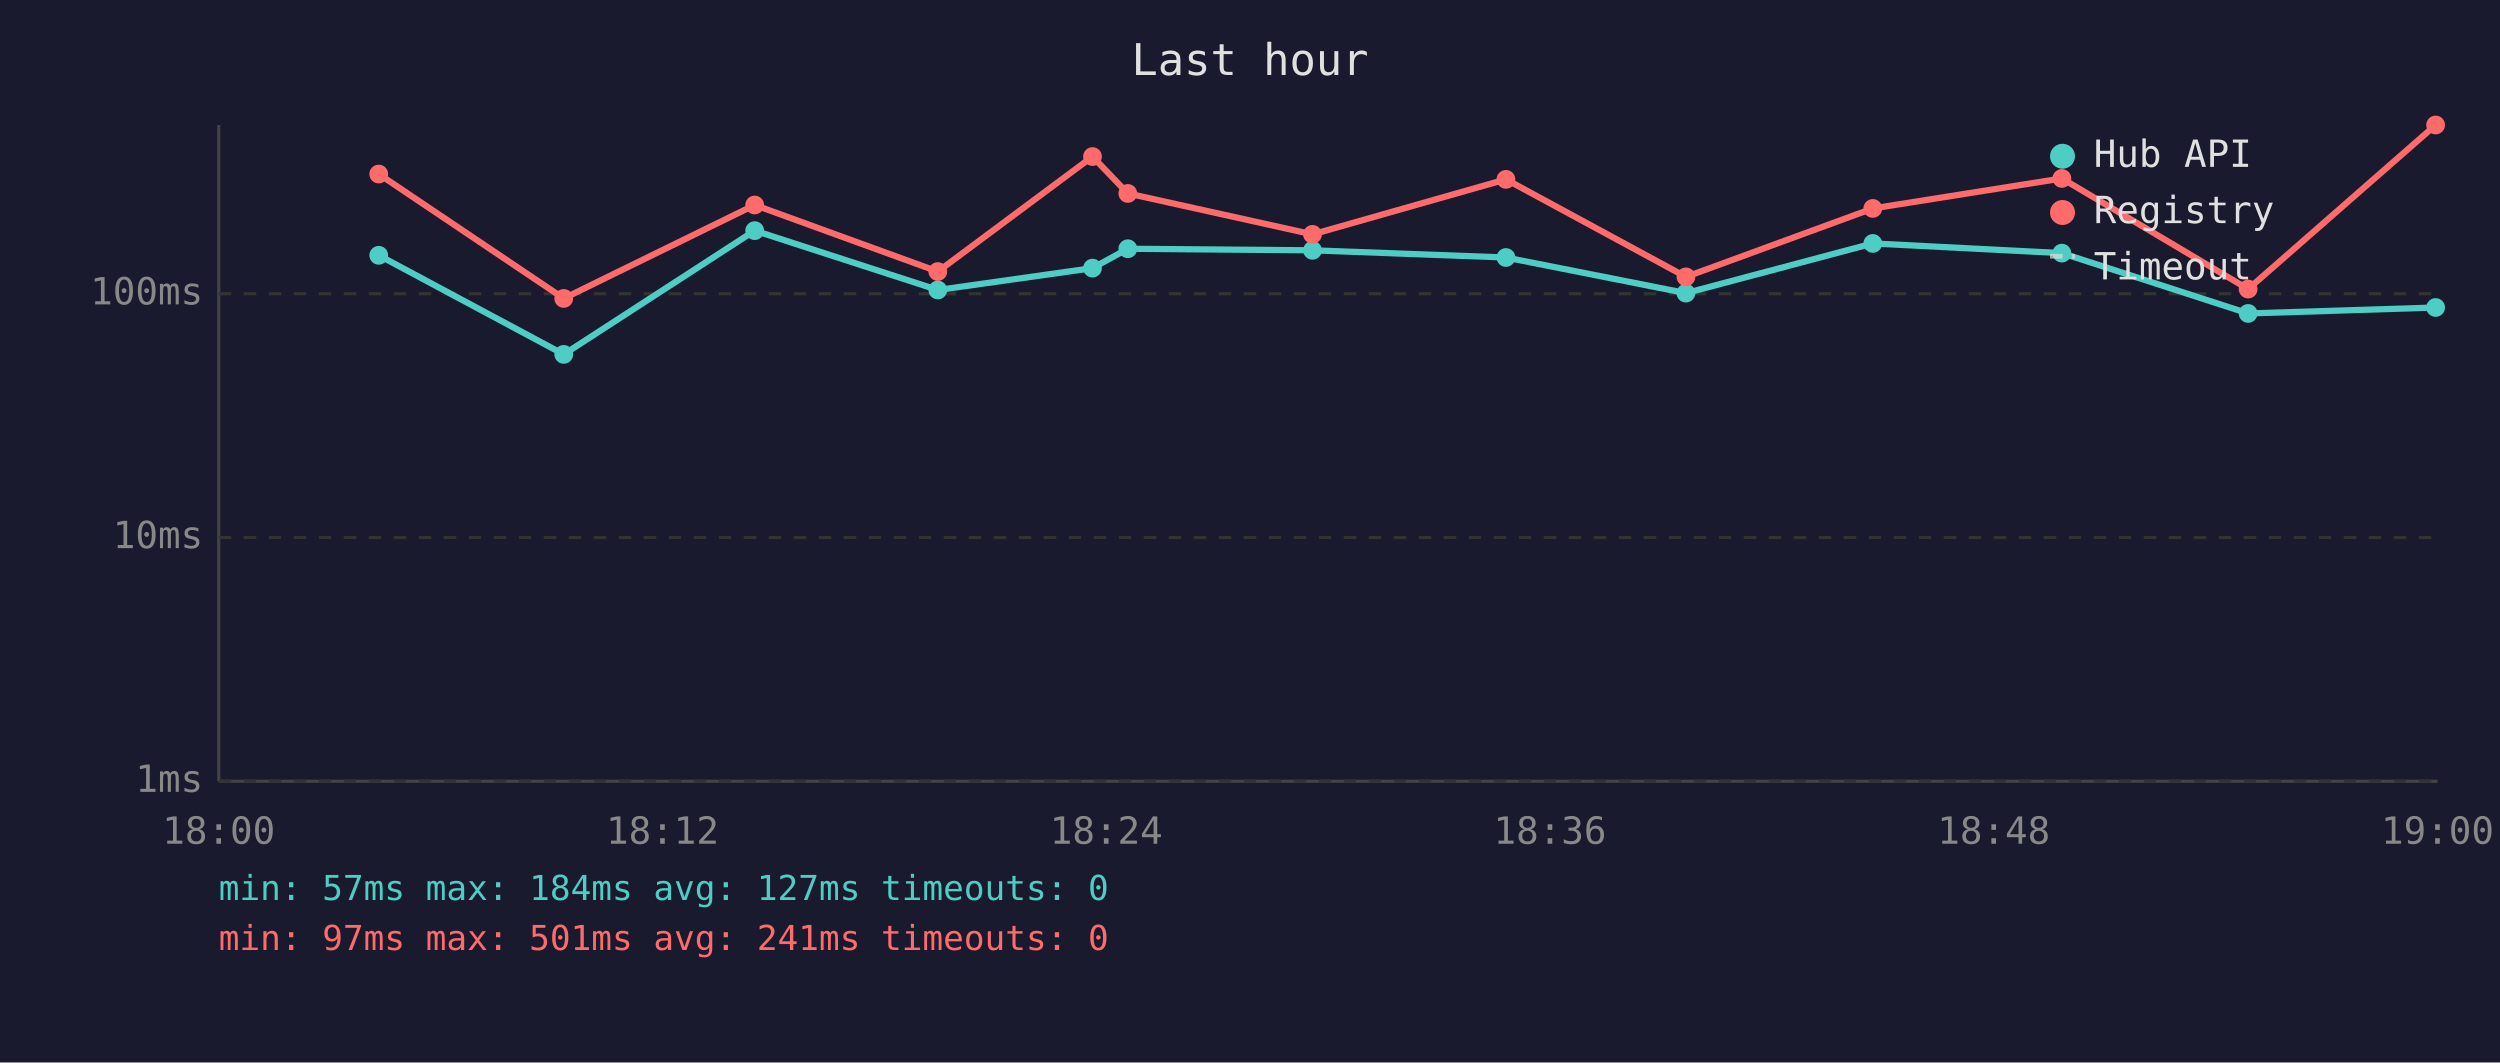
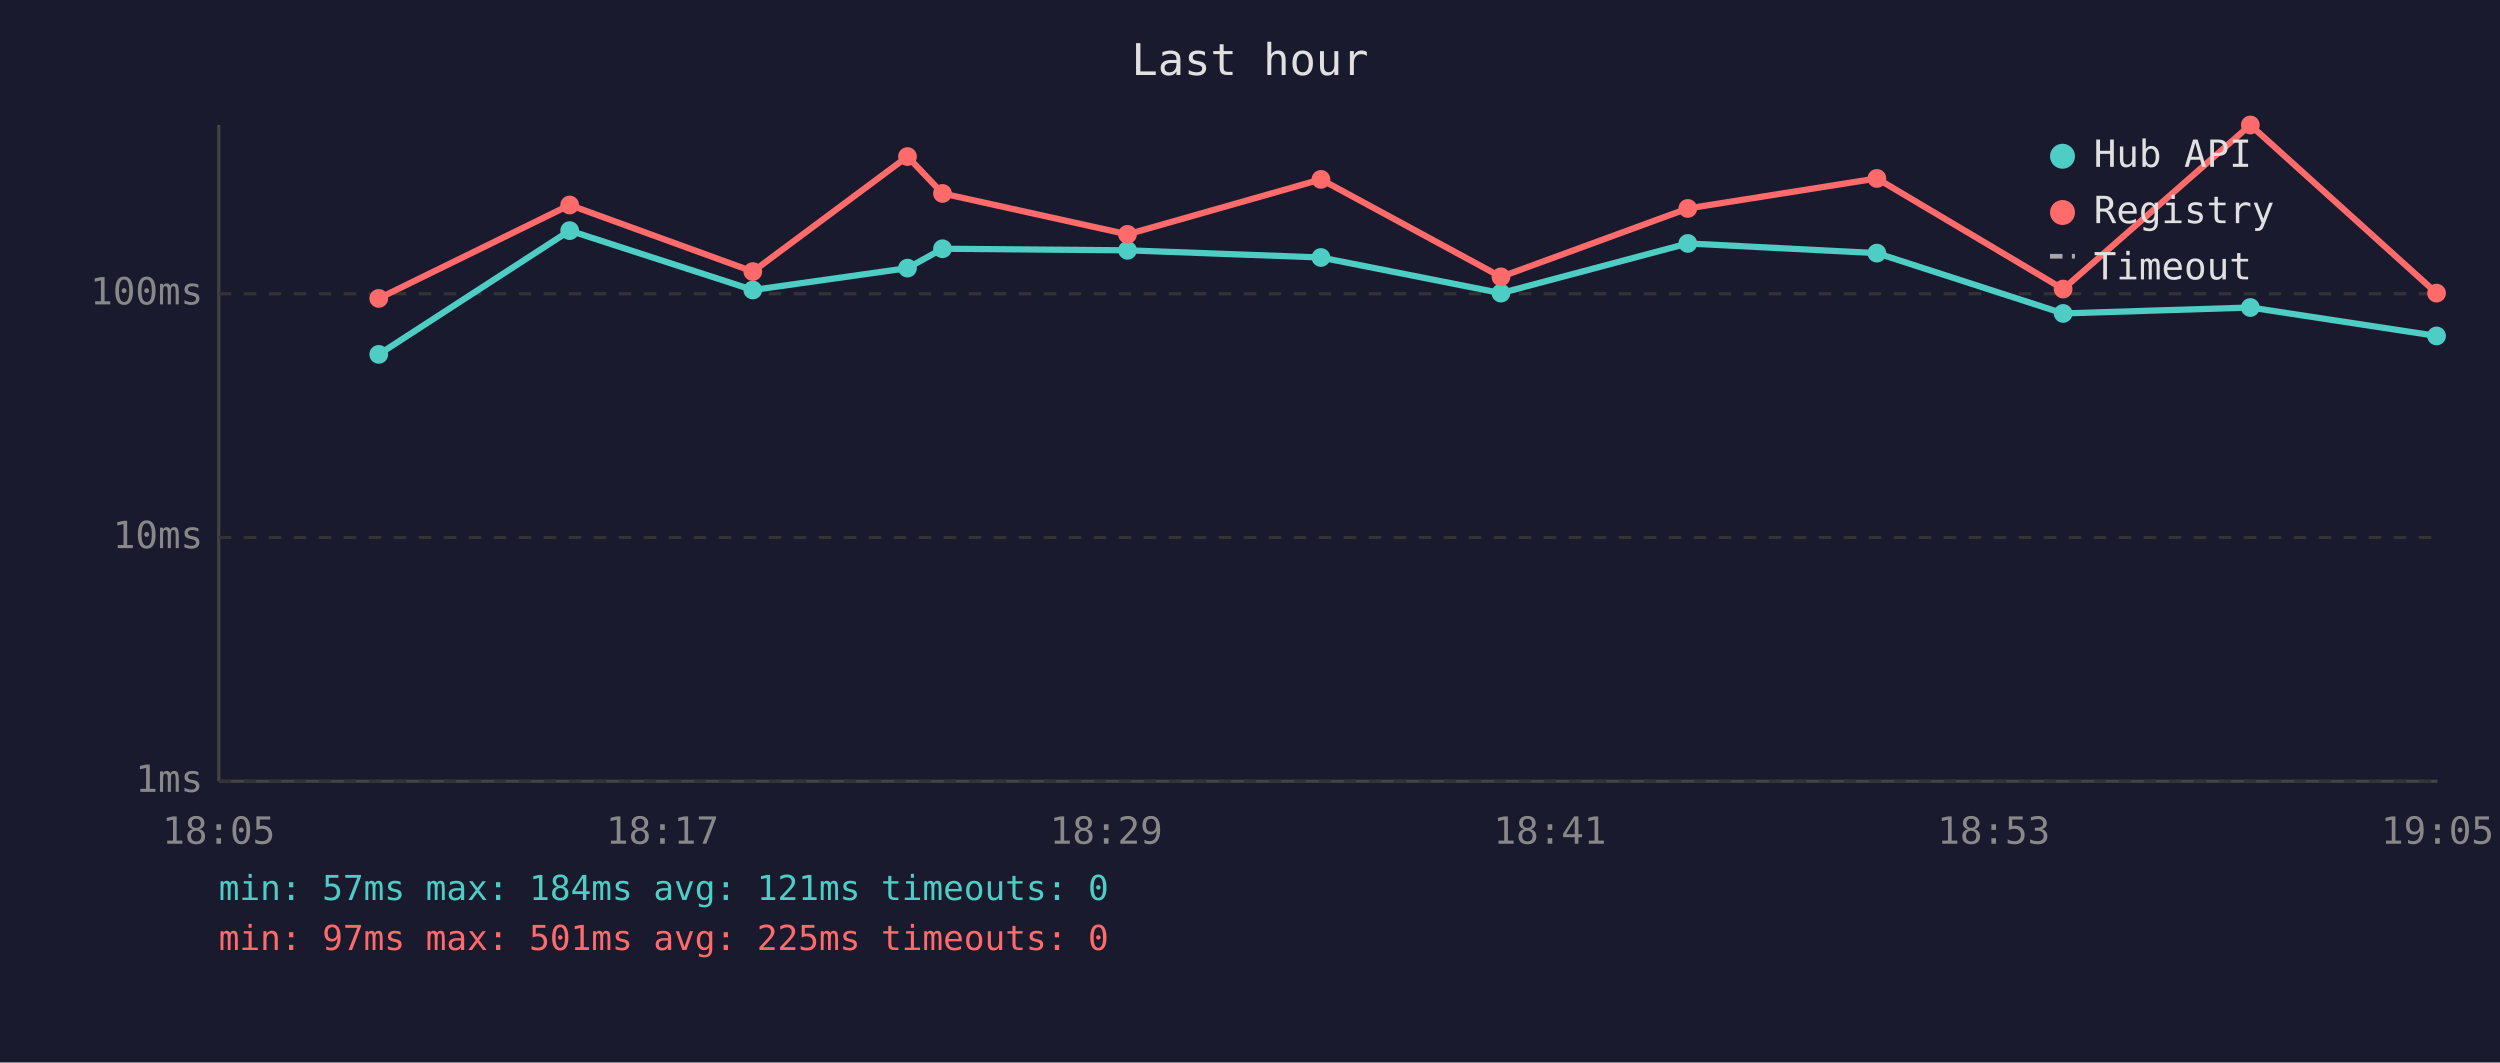
<svg xmlns="http://www.w3.org/2000/svg" viewBox="0 0 800 340" font-family="monospace" font-size="12">
  <rect width="800" height="340" fill="#1a1a2e" />
  <text x="400" y="24" fill="#e0e0e0" font-size="14" text-anchor="middle">Last hour</text>
  <line x1="70" y1="40" x2="70" y2="250" stroke="#444" stroke-width="1" />
  <line x1="70" y1="250" x2="780" y2="250" stroke="#444" stroke-width="1" />
  <line x1="70" y1="250" x2="780" y2="250" stroke="#333" stroke-width="1" stroke-dasharray="4" />
  <text x="65" y="250" fill="#888" text-anchor="end" dominant-baseline="middle">1ms</text>
  <line x1="70" y1="172" x2="780" y2="172" stroke="#333" stroke-width="1" stroke-dasharray="4" />
  <text x="65" y="172" fill="#888" text-anchor="end" dominant-baseline="middle">10ms</text>
  <line x1="70" y1="94" x2="780" y2="94" stroke="#333" stroke-width="1" stroke-dasharray="4" />
  <text x="65" y="94" fill="#888" text-anchor="end" dominant-baseline="middle">100ms</text>
-   <text x="70" y="270" fill="#888" text-anchor="middle">18:00</text>
-   <text x="212" y="270" fill="#888" text-anchor="middle">18:12</text>
-   <text x="354" y="270" fill="#888" text-anchor="middle">18:24</text>
-   <text x="496" y="270" fill="#888" text-anchor="middle">18:36</text>
-   <text x="638" y="270" fill="#888" text-anchor="middle">18:48</text>
-   <text x="780" y="270" fill="#888" text-anchor="middle">19:00</text>
-   <polyline points="121.2,81.7 180.4,113.4 241.5,73.8 300.1,92.8 349.6,85.8 360.9,79.6 420.0,80.1 481.9,82.4 539.5,93.8 599.3,77.9 659.8,81.0 719.4,100.3 779.4,98.4" fill="none" stroke="#4ecdc4" stroke-width="2" opacity="1" />
-   <circle cx="121.2" cy="81.7" r="3" fill="#4ecdc4" />
-   <circle cx="180.4" cy="113.4" r="3" fill="#4ecdc4" />
-   <circle cx="241.5" cy="73.8" r="3" fill="#4ecdc4" />
-   <circle cx="300.1" cy="92.8" r="3" fill="#4ecdc4" />
-   <circle cx="349.6" cy="85.8" r="3" fill="#4ecdc4" />
-   <circle cx="360.9" cy="79.6" r="3" fill="#4ecdc4" />
-   <circle cx="420.0" cy="80.1" r="3" fill="#4ecdc4" />
-   <circle cx="481.9" cy="82.4" r="3" fill="#4ecdc4" />
-   <circle cx="539.5" cy="93.8" r="3" fill="#4ecdc4" />
-   <circle cx="599.3" cy="77.9" r="3" fill="#4ecdc4" />
-   <circle cx="659.8" cy="81.0" r="3" fill="#4ecdc4" />
-   <circle cx="719.4" cy="100.3" r="3" fill="#4ecdc4" />
-   <circle cx="779.4" cy="98.4" r="3" fill="#4ecdc4" />
-   <polyline points="121.2,55.7 180.4,95.5 241.5,65.6 300.1,86.9 349.6,50.1 360.9,61.9 420.0,75.0 481.9,57.4 539.5,88.6 599.3,66.7 659.8,57.1 719.4,92.5 779.4,40.0" fill="none" stroke="#ff6b6b" stroke-width="2" opacity="1" />
-   <circle cx="121.2" cy="55.7" r="3" fill="#ff6b6b" />
-   <circle cx="180.4" cy="95.5" r="3" fill="#ff6b6b" />
-   <circle cx="241.5" cy="65.6" r="3" fill="#ff6b6b" />
-   <circle cx="300.1" cy="86.9" r="3" fill="#ff6b6b" />
-   <circle cx="349.6" cy="50.1" r="3" fill="#ff6b6b" />
-   <circle cx="360.9" cy="61.9" r="3" fill="#ff6b6b" />
-   <circle cx="420.0" cy="75.0" r="3" fill="#ff6b6b" />
-   <circle cx="481.9" cy="57.4" r="3" fill="#ff6b6b" />
-   <circle cx="539.5" cy="88.6" r="3" fill="#ff6b6b" />
-   <circle cx="599.3" cy="66.7" r="3" fill="#ff6b6b" />
-   <circle cx="659.8" cy="57.1" r="3" fill="#ff6b6b" />
-   <circle cx="719.4" cy="92.5" r="3" fill="#ff6b6b" />
-   <circle cx="779.4" cy="40.0" r="3" fill="#ff6b6b" />
+   <text x="70" y="270" fill="#888" text-anchor="middle">18:05</text>
+   <text x="212" y="270" fill="#888" text-anchor="middle">18:17</text>
+   <text x="354" y="270" fill="#888" text-anchor="middle">18:29</text>
+   <text x="496" y="270" fill="#888" text-anchor="middle">18:41</text>
+   <text x="638" y="270" fill="#888" text-anchor="middle">18:53</text>
+   <text x="780" y="270" fill="#888" text-anchor="middle">19:05</text>
+   <polyline points="121.2,113.4 182.3,73.8 240.9,92.8 290.4,85.8 301.6,79.6 360.8,80.1 422.7,82.4 480.3,93.8 540.1,77.9 600.6,81.0 660.2,100.3 720.1,98.4 779.7,107.5" fill="none" stroke="#4ecdc4" stroke-width="2" opacity="1" />
+   <circle cx="121.2" cy="113.4" r="3" fill="#4ecdc4" />
+   <circle cx="182.3" cy="73.8" r="3" fill="#4ecdc4" />
+   <circle cx="240.9" cy="92.8" r="3" fill="#4ecdc4" />
+   <circle cx="290.4" cy="85.8" r="3" fill="#4ecdc4" />
+   <circle cx="301.6" cy="79.6" r="3" fill="#4ecdc4" />
+   <circle cx="360.8" cy="80.1" r="3" fill="#4ecdc4" />
+   <circle cx="422.7" cy="82.4" r="3" fill="#4ecdc4" />
+   <circle cx="480.3" cy="93.8" r="3" fill="#4ecdc4" />
+   <circle cx="540.1" cy="77.9" r="3" fill="#4ecdc4" />
+   <circle cx="600.6" cy="81.0" r="3" fill="#4ecdc4" />
+   <circle cx="660.2" cy="100.3" r="3" fill="#4ecdc4" />
+   <circle cx="720.1" cy="98.4" r="3" fill="#4ecdc4" />
+   <circle cx="779.7" cy="107.5" r="3" fill="#4ecdc4" />
+   <polyline points="121.2,95.5 182.3,65.6 240.9,86.9 290.4,50.1 301.6,61.9 360.8,75.0 422.7,57.4 480.3,88.6 540.1,66.7 600.6,57.1 660.2,92.5 720.1,40.0 779.7,93.8" fill="none" stroke="#ff6b6b" stroke-width="2" opacity="1" />
+   <circle cx="121.2" cy="95.5" r="3" fill="#ff6b6b" />
+   <circle cx="182.3" cy="65.6" r="3" fill="#ff6b6b" />
+   <circle cx="240.9" cy="86.9" r="3" fill="#ff6b6b" />
+   <circle cx="290.4" cy="50.1" r="3" fill="#ff6b6b" />
+   <circle cx="301.6" cy="61.9" r="3" fill="#ff6b6b" />
+   <circle cx="360.8" cy="75.0" r="3" fill="#ff6b6b" />
+   <circle cx="422.7" cy="57.4" r="3" fill="#ff6b6b" />
+   <circle cx="480.3" cy="88.6" r="3" fill="#ff6b6b" />
+   <circle cx="540.1" cy="66.7" r="3" fill="#ff6b6b" />
+   <circle cx="600.6" cy="57.1" r="3" fill="#ff6b6b" />
+   <circle cx="660.2" cy="92.5" r="3" fill="#ff6b6b" />
+   <circle cx="720.1" cy="40.0" r="3" fill="#ff6b6b" />
+   <circle cx="779.7" cy="93.8" r="3" fill="#ff6b6b" />
  <circle cx="660" cy="50" r="4" fill="#4ecdc4" />
  <text x="670" y="50" fill="#e0e0e0" dominant-baseline="middle">Hub API</text>
  <circle cx="660" cy="68" r="4" fill="#ff6b6b" />
  <text x="670" y="68" fill="#e0e0e0" dominant-baseline="middle">Registry</text>
  <line x1="656" y1="82" x2="664" y2="82" stroke="#e0e0e0" stroke-width="1.5" stroke-dasharray="4,3" opacity="0.7" />
  <text x="670" y="86" fill="#e0e0e0" dominant-baseline="middle">Timeout</text>
-   <text x="70" y="288" fill="#4ecdc4" font-size="11">min: 57ms  max: 184ms  avg: 127ms  timeouts: 0</text>
-   <text x="70" y="304" fill="#ff6b6b" font-size="11">min: 97ms  max: 501ms  avg: 241ms  timeouts: 0</text>
+   <text x="70" y="288" fill="#4ecdc4" font-size="11">min: 57ms  max: 184ms  avg: 121ms  timeouts: 0</text>
+   <text x="70" y="304" fill="#ff6b6b" font-size="11">min: 97ms  max: 501ms  avg: 225ms  timeouts: 0</text>
</svg>
